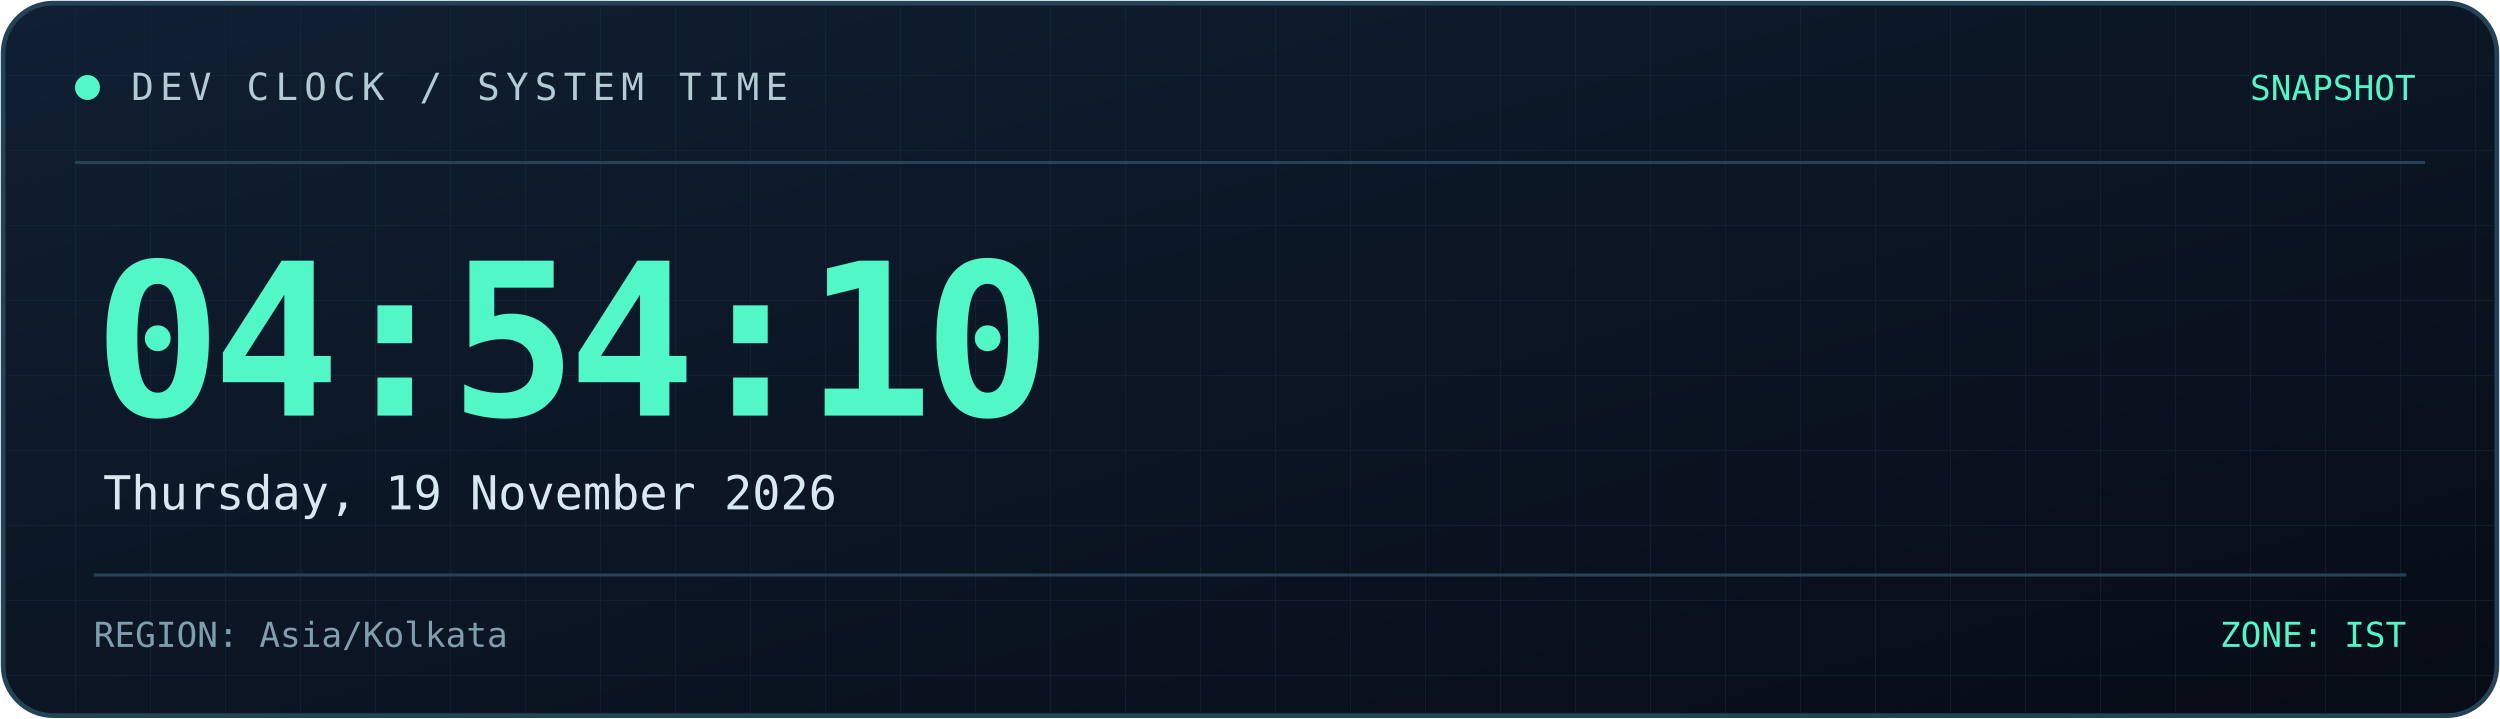
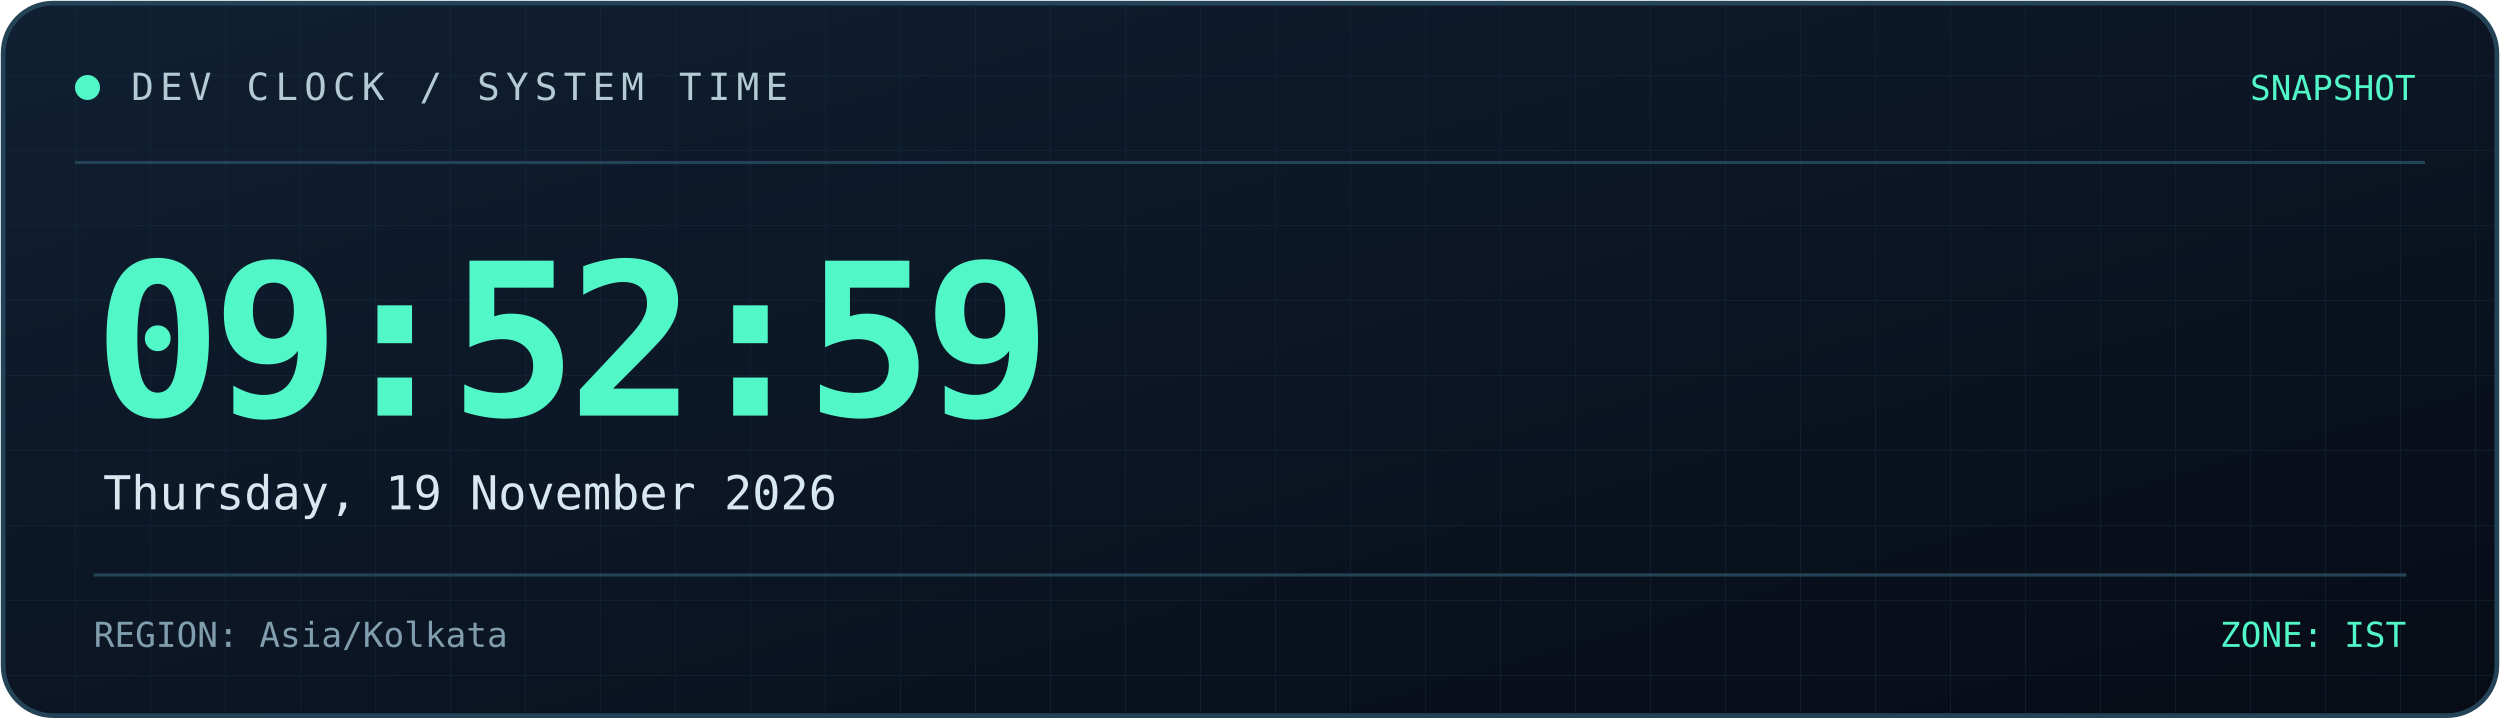
<svg xmlns="http://www.w3.org/2000/svg" width="800" height="230" viewBox="0 0 800 230" role="img" aria-labelledby="title desc">
  <defs>
    <linearGradient id="bg" x1="0" y1="0" x2="1" y2="1">
      <stop offset="0%" stop-color="#101f32" />
      <stop offset="100%" stop-color="#070c16" />
    </linearGradient>
    <linearGradient id="line" x1="0" y1="0" x2="1" y2="0">
      <stop offset="0%" stop-color="#52f7c8" />
      <stop offset="100%" stop-color="#398bff" />
    </linearGradient>
    <pattern id="grid" width="24" height="24" patternUnits="userSpaceOnUse">
      <path d="M24 0H0V24" fill="none" stroke="#173044" stroke-width="0.6" />
    </pattern>
  </defs>
  <rect x="1" y="1" width="798" height="228" rx="16" fill="url(#bg)" stroke="#244357" stroke-width="1.5" />
  <rect x="2" y="2" width="796" height="226" rx="15" fill="url(#grid)" opacity="0.45" />
  <path d="M24 52H776" stroke="#244357" />
  <path d="M24 53H185" stroke="url(#line)" stroke-width="2" />
  <circle cx="28" cy="28" r="4" fill="#52f7c8" />
  <text x="42" y="32" fill="#b4cbd6" font-size="12" font-family="monospace" letter-spacing="2">
    DEV CLOCK / SYSTEM TIME
  </text>
  <text x="773" y="32" text-anchor="end" fill="#52f7c8" font-size="11" font-family="monospace">
    SNAPSHOT
  </text>
  <text x="30" y="133" fill="#52f7c8" font-size="68" font-weight="700" font-family="monospace" letter-spacing="-3">
-     04:54:10
+     09:52:59
  </text>
  <text x="33" y="163" fill="#d8e8f0" font-size="15" font-family="monospace">
    Thursday, 19 November 2026
  </text>
  <path d="M30 184H770" stroke="#244357" />
  <text x="30" y="207" fill="#819eae" font-size="11" font-family="monospace">
    REGION: Asia/Kolkata
  </text>
  <text x="770" y="207" text-anchor="end" fill="#52f7c8" font-size="11" font-family="monospace">
    ZONE: IST
  </text>
</svg>
